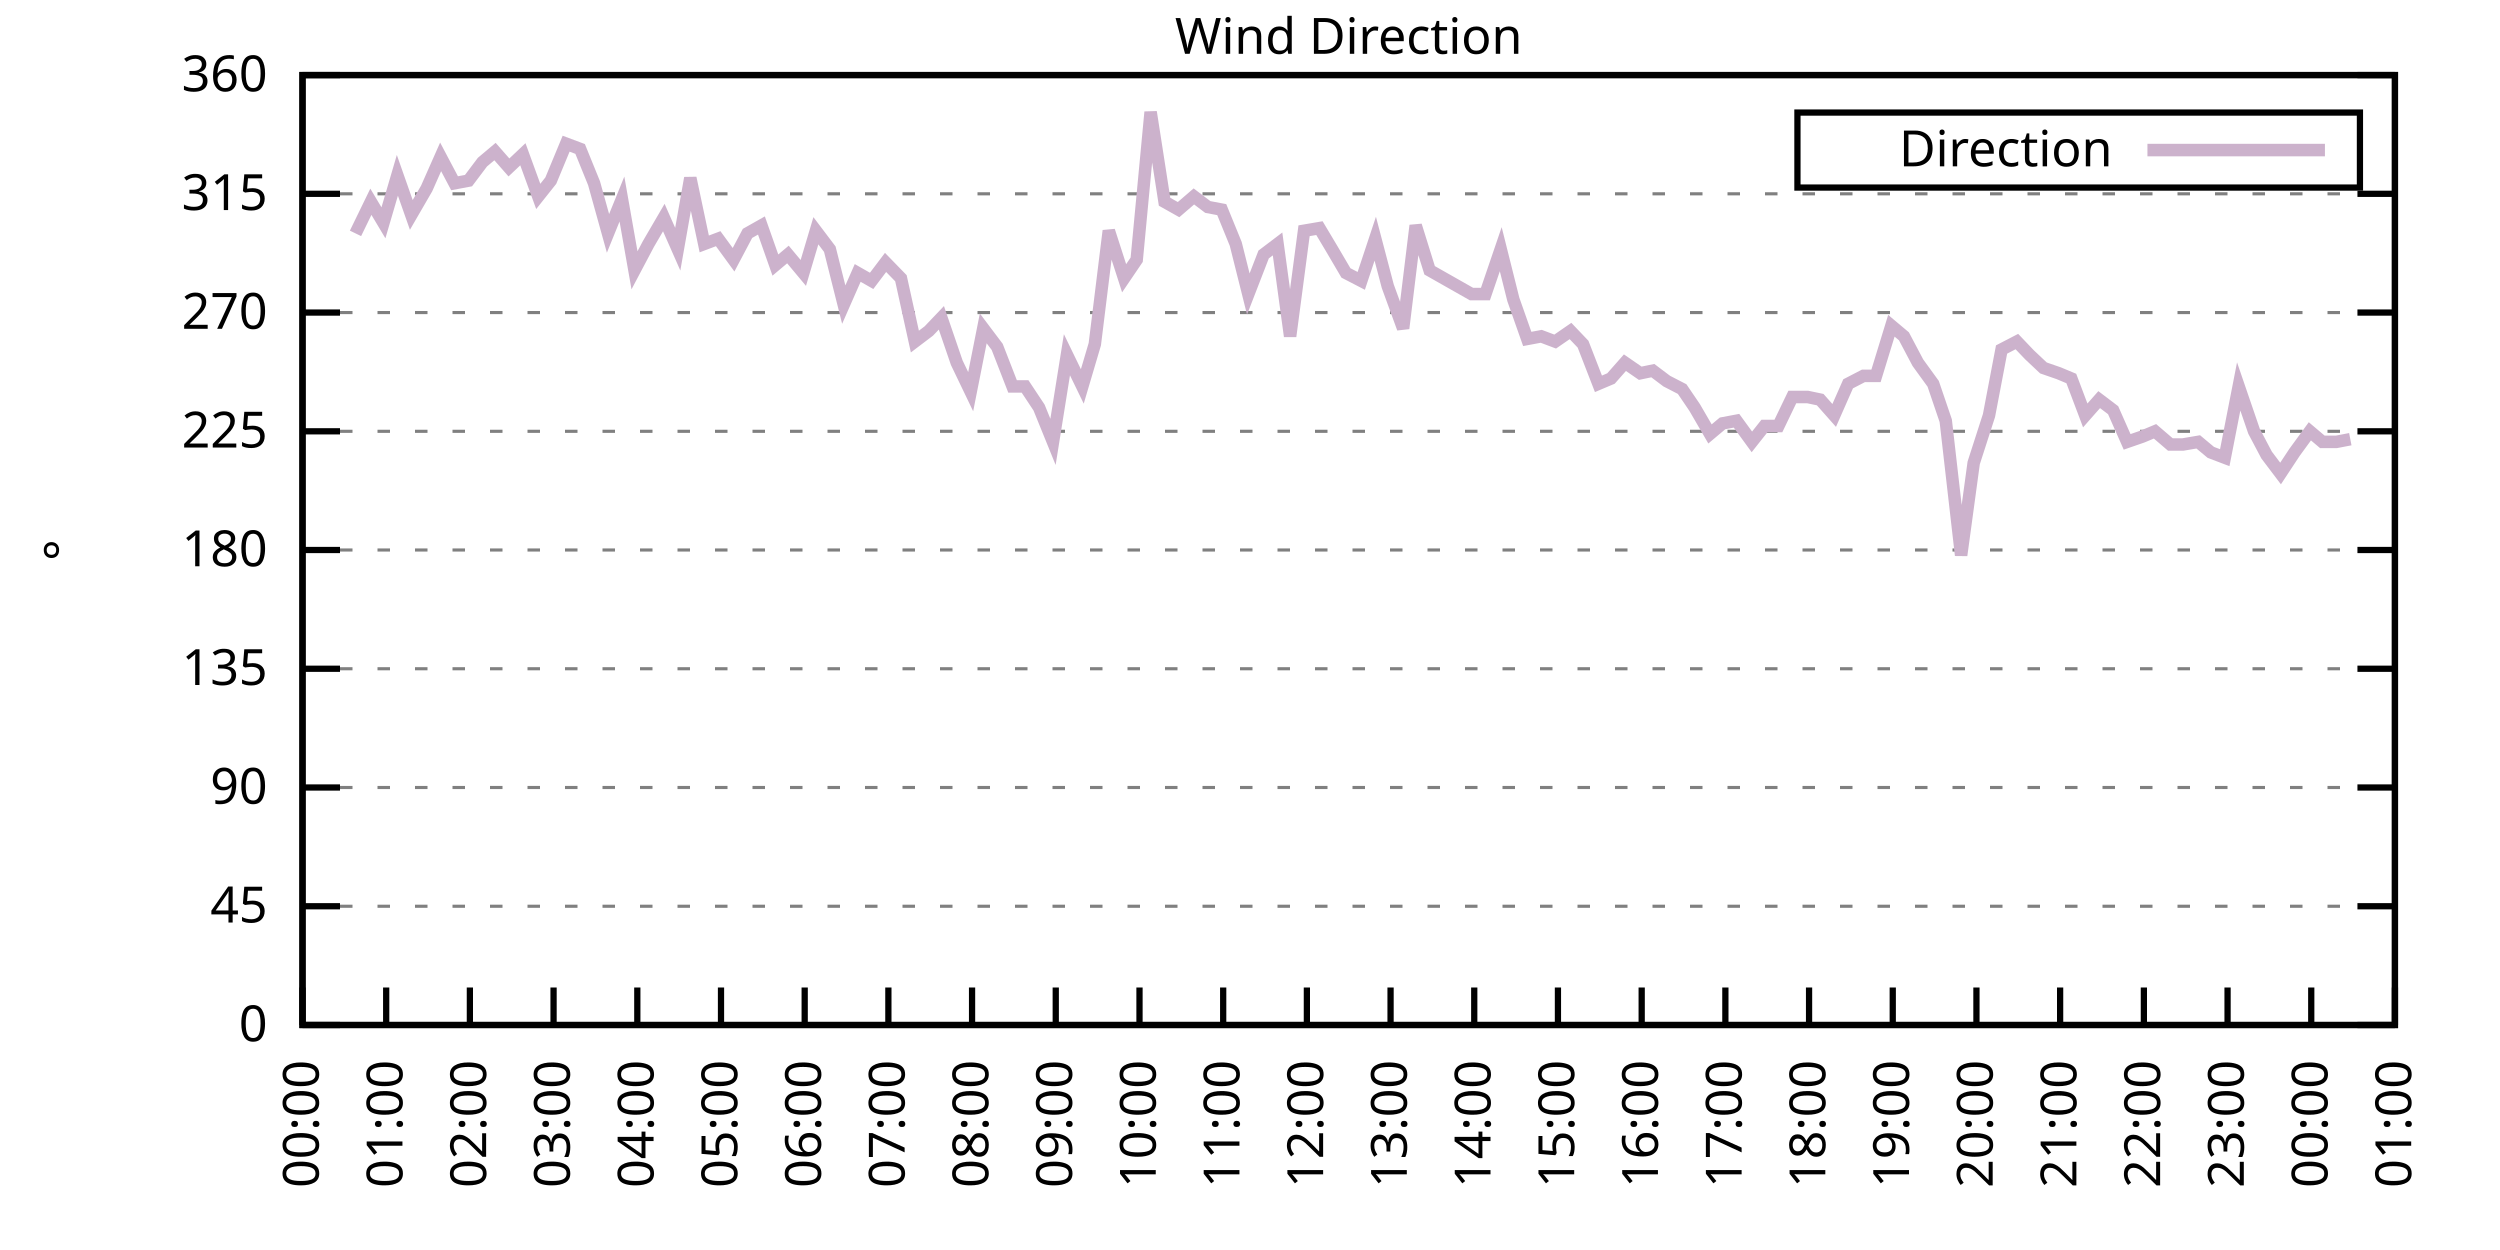
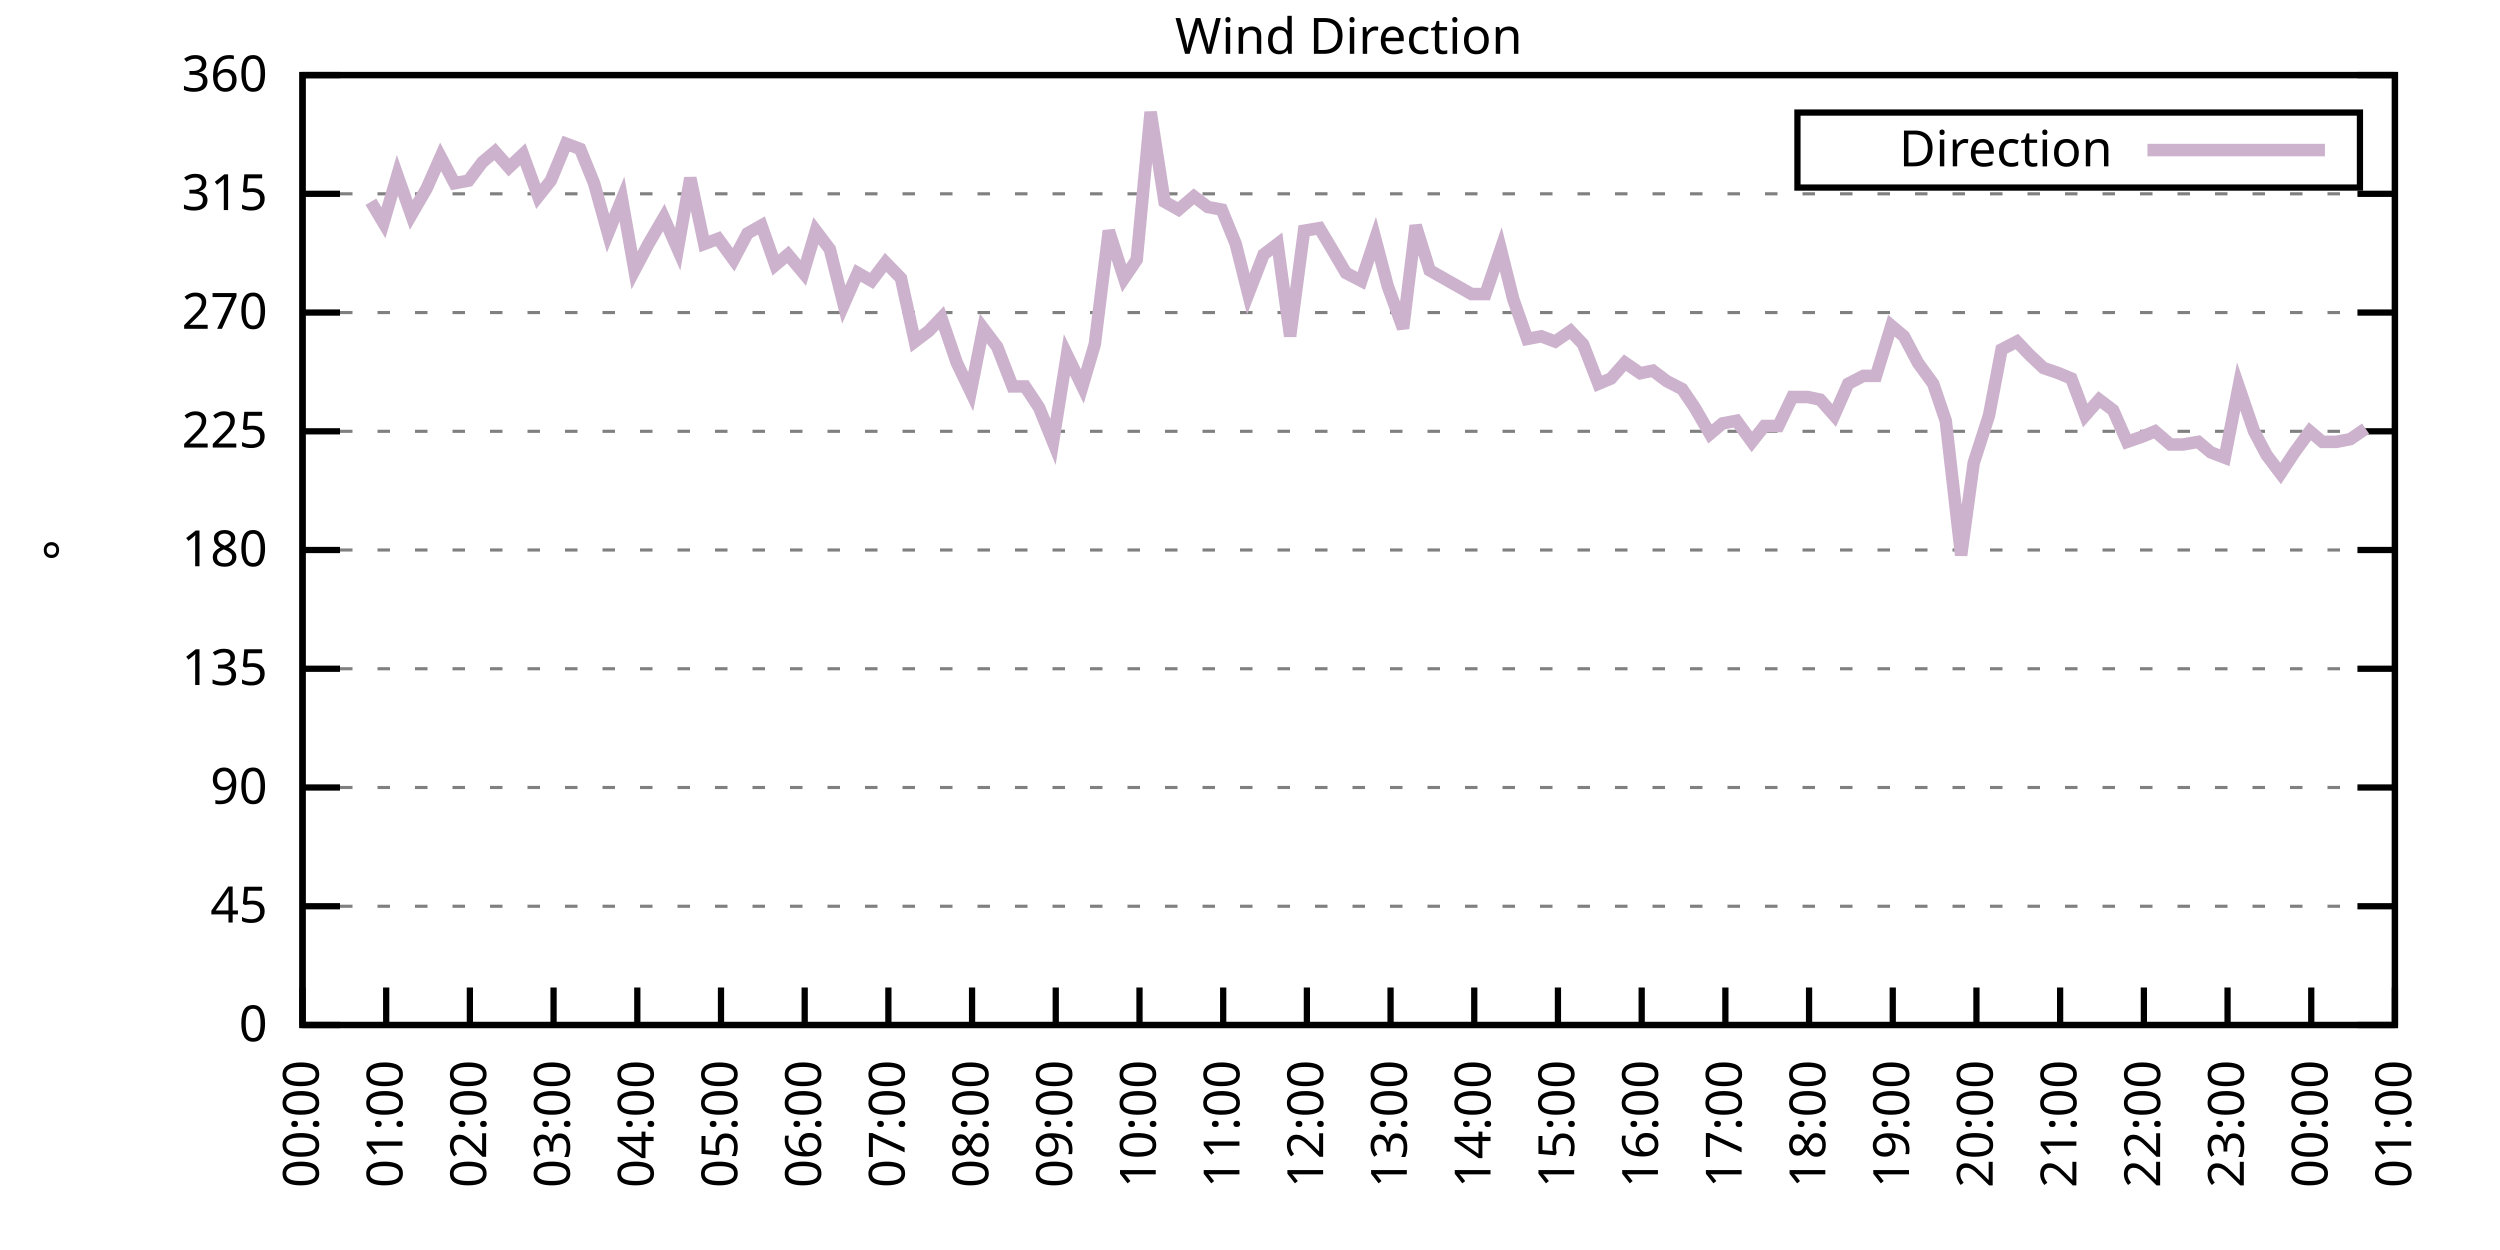
<svg xmlns="http://www.w3.org/2000/svg" xmlns:xlink="http://www.w3.org/1999/xlink" width="400" height="200" viewBox="0 0 400 200">
  <g id="gnuplot_canvas">
    <rect x="0" y="0" width="400" height="200" fill="none" />
    <defs>
      <circle id="gpDot" r="0.5" stroke-width="0.5" stroke="currentColor" />
      <path id="gpPt0" stroke-width="0.333" stroke="currentColor" d="M-1,0 h2 M0,-1 v2" />
      <path id="gpPt1" stroke-width="0.333" stroke="currentColor" d="M-1,-1 L1,1 M1,-1 L-1,1" />
      <path id="gpPt2" stroke-width="0.333" stroke="currentColor" d="M-1,0 L1,0 M0,-1 L0,1 M-1,-1 L1,1 M-1,1 L1,-1" />
      <rect id="gpPt3" stroke-width="0.333" stroke="currentColor" x="-1" y="-1" width="2" height="2" />
      <rect id="gpPt4" stroke-width="0.333" stroke="currentColor" fill="currentColor" x="-1" y="-1" width="2" height="2" />
      <circle id="gpPt5" stroke-width="0.333" stroke="currentColor" cx="0" cy="0" r="1" />
      <use xlink:href="#gpPt5" id="gpPt6" fill="currentColor" stroke="none" />
      <path id="gpPt7" stroke-width="0.333" stroke="currentColor" d="M0,-1.33 L-1.33,0.67 L1.33,0.67 z" />
      <use xlink:href="#gpPt7" id="gpPt8" fill="currentColor" stroke="none" />
      <use xlink:href="#gpPt7" id="gpPt9" stroke="currentColor" transform="rotate(180)" />
      <use xlink:href="#gpPt9" id="gpPt10" fill="currentColor" stroke="none" />
      <use xlink:href="#gpPt3" id="gpPt11" stroke="currentColor" transform="rotate(45)" />
      <use xlink:href="#gpPt11" id="gpPt12" fill="currentColor" stroke="none" />
      <path id="gpPt13" stroke-width="0.333" stroke="currentColor" d="M0,1.330 L1.265,0.411 L0.782,-1.067 L-0.782,-1.076 L-1.265,0.411 z" />
      <use xlink:href="#gpPt13" id="gpPt14" fill="currentColor" stroke="none" />
      <filter id="textbox" filterUnits="objectBoundingBox" x="0" y="0" height="1" width="1">
        <feFlood flood-color="white" flood-opacity="1" result="bgnd" />
        <feComposite in="SourceGraphic" in2="bgnd" operator="atop" />
      </filter>
      <filter id="greybox" filterUnits="objectBoundingBox" x="0" y="0" height="1" width="1">
        <feFlood flood-color="lightgrey" flood-opacity="1" result="grey" />
        <feComposite in="SourceGraphic" in2="grey" operator="atop" />
      </filter>
    </defs>
    <g fill="none" color="white" stroke="currentColor" stroke-width="1.00" stroke-linecap="butt" stroke-linejoin="miter">
</g>
    <g fill="none" color="black" stroke="currentColor" stroke-width="1.00" stroke-linecap="butt" stroke-linejoin="miter">
      <g stroke="none" shape-rendering="crispEdges">
        <polygon fill="rgb(255, 255, 255)" points="48.40,164.00 383.18,164.00 383.18,12.02 48.40,12.02 " />
      </g>
    </g>
    <g fill="none" color="black" stroke="currentColor" stroke-width="1.00" stroke-linecap="butt" stroke-linejoin="miter">
</g>
    <g fill="none" color="black" stroke="black" stroke-width="0.50" stroke-linecap="butt" stroke-linejoin="miter">
</g>
    <g fill="none" color="gray" stroke="currentColor" stroke-width="0.50" stroke-linecap="butt" stroke-linejoin="miter">
      <path stroke="gray" stroke-dasharray="2,4" class="gridline" d="M48.40,164.00 L383.19,164.00  " />
    </g>
    <g fill="none" color="gray" stroke="gray" stroke-width="1.00" stroke-linecap="butt" stroke-linejoin="miter">
</g>
    <g fill="none" color="black" stroke="currentColor" stroke-width="1.00" stroke-linecap="butt" stroke-linejoin="miter">
      <path stroke="black" d="M48.40,164.00 L54.40,164.00 M383.19,164.00 L377.19,164.00  " />
      <g transform="translate(42.80,166.60)" stroke="none" fill="black" font-family="Sans" font-size="8.00" text-anchor="end">
        <text>
          <tspan font-family="Sans"> 0</tspan>
        </text>
      </g>
    </g>
    <g fill="none" color="black" stroke="currentColor" stroke-width="1.00" stroke-linecap="butt" stroke-linejoin="miter">
</g>
    <g fill="none" color="black" stroke="black" stroke-width="0.50" stroke-linecap="butt" stroke-linejoin="miter">
</g>
    <g fill="none" color="gray" stroke="currentColor" stroke-width="0.50" stroke-linecap="butt" stroke-linejoin="miter">
      <path stroke="gray" stroke-dasharray="2,4" class="gridline" d="M48.40,145.00 L383.19,145.00  " />
    </g>
    <g fill="none" color="gray" stroke="gray" stroke-width="1.00" stroke-linecap="butt" stroke-linejoin="miter">
</g>
    <g fill="none" color="black" stroke="currentColor" stroke-width="1.00" stroke-linecap="butt" stroke-linejoin="miter">
      <path stroke="black" d="M48.40,145.00 L54.40,145.00 M383.19,145.00 L377.19,145.00  " />
      <g transform="translate(42.80,147.60)" stroke="none" fill="black" font-family="Sans" font-size="8.00" text-anchor="end">
        <text>
          <tspan font-family="Sans"> 45</tspan>
        </text>
      </g>
    </g>
    <g fill="none" color="black" stroke="currentColor" stroke-width="1.00" stroke-linecap="butt" stroke-linejoin="miter">
</g>
    <g fill="none" color="black" stroke="black" stroke-width="0.50" stroke-linecap="butt" stroke-linejoin="miter">
</g>
    <g fill="none" color="gray" stroke="currentColor" stroke-width="0.50" stroke-linecap="butt" stroke-linejoin="miter">
      <path stroke="gray" stroke-dasharray="2,4" class="gridline" d="M48.40,126.00 L383.19,126.00  " />
    </g>
    <g fill="none" color="gray" stroke="gray" stroke-width="1.00" stroke-linecap="butt" stroke-linejoin="miter">
</g>
    <g fill="none" color="black" stroke="currentColor" stroke-width="1.00" stroke-linecap="butt" stroke-linejoin="miter">
      <path stroke="black" d="M48.40,126.00 L54.40,126.00 M383.19,126.00 L377.19,126.00  " />
      <g transform="translate(42.80,128.60)" stroke="none" fill="black" font-family="Sans" font-size="8.00" text-anchor="end">
        <text>
          <tspan font-family="Sans"> 90</tspan>
        </text>
      </g>
    </g>
    <g fill="none" color="black" stroke="currentColor" stroke-width="1.00" stroke-linecap="butt" stroke-linejoin="miter">
</g>
    <g fill="none" color="black" stroke="black" stroke-width="0.50" stroke-linecap="butt" stroke-linejoin="miter">
</g>
    <g fill="none" color="gray" stroke="currentColor" stroke-width="0.50" stroke-linecap="butt" stroke-linejoin="miter">
      <path stroke="gray" stroke-dasharray="2,4" class="gridline" d="M48.40,107.00 L383.19,107.00  " />
    </g>
    <g fill="none" color="gray" stroke="gray" stroke-width="1.00" stroke-linecap="butt" stroke-linejoin="miter">
</g>
    <g fill="none" color="black" stroke="currentColor" stroke-width="1.00" stroke-linecap="butt" stroke-linejoin="miter">
      <path stroke="black" d="M48.40,107.00 L54.40,107.00 M383.19,107.00 L377.19,107.00  " />
      <g transform="translate(42.80,109.60)" stroke="none" fill="black" font-family="Sans" font-size="8.00" text-anchor="end">
        <text>
          <tspan font-family="Sans"> 135</tspan>
        </text>
      </g>
    </g>
    <g fill="none" color="black" stroke="currentColor" stroke-width="1.00" stroke-linecap="butt" stroke-linejoin="miter">
</g>
    <g fill="none" color="black" stroke="black" stroke-width="0.50" stroke-linecap="butt" stroke-linejoin="miter">
</g>
    <g fill="none" color="gray" stroke="currentColor" stroke-width="0.50" stroke-linecap="butt" stroke-linejoin="miter">
      <path stroke="gray" stroke-dasharray="2,4" class="gridline" d="M48.40,88.00 L383.19,88.00  " />
    </g>
    <g fill="none" color="gray" stroke="gray" stroke-width="1.00" stroke-linecap="butt" stroke-linejoin="miter">
</g>
    <g fill="none" color="black" stroke="currentColor" stroke-width="1.00" stroke-linecap="butt" stroke-linejoin="miter">
      <path stroke="black" d="M48.40,88.00 L54.40,88.00 M383.19,88.00 L377.19,88.00  " />
      <g transform="translate(42.80,90.60)" stroke="none" fill="black" font-family="Sans" font-size="8.00" text-anchor="end">
        <text>
          <tspan font-family="Sans"> 180</tspan>
        </text>
      </g>
    </g>
    <g fill="none" color="black" stroke="currentColor" stroke-width="1.00" stroke-linecap="butt" stroke-linejoin="miter">
</g>
    <g fill="none" color="black" stroke="black" stroke-width="0.50" stroke-linecap="butt" stroke-linejoin="miter">
</g>
    <g fill="none" color="gray" stroke="currentColor" stroke-width="0.50" stroke-linecap="butt" stroke-linejoin="miter">
      <path stroke="gray" stroke-dasharray="2,4" class="gridline" d="M48.40,69.01 L383.19,69.01  " />
    </g>
    <g fill="none" color="gray" stroke="gray" stroke-width="1.00" stroke-linecap="butt" stroke-linejoin="miter">
</g>
    <g fill="none" color="black" stroke="currentColor" stroke-width="1.00" stroke-linecap="butt" stroke-linejoin="miter">
      <path stroke="black" d="M48.40,69.01 L54.40,69.01 M383.19,69.01 L377.19,69.01  " />
      <g transform="translate(42.80,71.61)" stroke="none" fill="black" font-family="Sans" font-size="8.00" text-anchor="end">
        <text>
          <tspan font-family="Sans"> 225</tspan>
        </text>
      </g>
    </g>
    <g fill="none" color="black" stroke="currentColor" stroke-width="1.00" stroke-linecap="butt" stroke-linejoin="miter">
</g>
    <g fill="none" color="black" stroke="black" stroke-width="0.50" stroke-linecap="butt" stroke-linejoin="miter">
</g>
    <g fill="none" color="gray" stroke="currentColor" stroke-width="0.50" stroke-linecap="butt" stroke-linejoin="miter">
      <path stroke="gray" stroke-dasharray="2,4" class="gridline" d="M48.40,50.01 L383.19,50.01  " />
    </g>
    <g fill="none" color="gray" stroke="gray" stroke-width="1.00" stroke-linecap="butt" stroke-linejoin="miter">
</g>
    <g fill="none" color="black" stroke="currentColor" stroke-width="1.00" stroke-linecap="butt" stroke-linejoin="miter">
      <path stroke="black" d="M48.40,50.01 L54.40,50.01 M383.19,50.01 L377.19,50.01  " />
      <g transform="translate(42.80,52.61)" stroke="none" fill="black" font-family="Sans" font-size="8.00" text-anchor="end">
        <text>
          <tspan font-family="Sans"> 270</tspan>
        </text>
      </g>
    </g>
    <g fill="none" color="black" stroke="currentColor" stroke-width="1.00" stroke-linecap="butt" stroke-linejoin="miter">
</g>
    <g fill="none" color="black" stroke="black" stroke-width="0.50" stroke-linecap="butt" stroke-linejoin="miter">
</g>
    <g fill="none" color="gray" stroke="currentColor" stroke-width="0.50" stroke-linecap="butt" stroke-linejoin="miter">
      <path stroke="gray" stroke-dasharray="2,4" class="gridline" d="M48.40,31.01 L383.19,31.01  " />
    </g>
    <g fill="none" color="gray" stroke="gray" stroke-width="1.00" stroke-linecap="butt" stroke-linejoin="miter">
</g>
    <g fill="none" color="black" stroke="currentColor" stroke-width="1.00" stroke-linecap="butt" stroke-linejoin="miter">
      <path stroke="black" d="M48.40,31.01 L54.40,31.01 M383.19,31.01 L377.19,31.01  " />
      <g transform="translate(42.80,33.61)" stroke="none" fill="black" font-family="Sans" font-size="8.00" text-anchor="end">
        <text>
          <tspan font-family="Sans"> 315</tspan>
        </text>
      </g>
    </g>
    <g fill="none" color="black" stroke="currentColor" stroke-width="1.00" stroke-linecap="butt" stroke-linejoin="miter">
</g>
    <g fill="none" color="black" stroke="black" stroke-width="0.50" stroke-linecap="butt" stroke-linejoin="miter">
</g>
    <g fill="none" color="gray" stroke="currentColor" stroke-width="0.50" stroke-linecap="butt" stroke-linejoin="miter">
      <path stroke="gray" stroke-dasharray="2,4" class="gridline" d="M48.40,12.01 L383.19,12.01  " />
    </g>
    <g fill="none" color="gray" stroke="gray" stroke-width="1.00" stroke-linecap="butt" stroke-linejoin="miter">
</g>
    <g fill="none" color="black" stroke="currentColor" stroke-width="1.00" stroke-linecap="butt" stroke-linejoin="miter">
      <path stroke="black" d="M48.40,12.01 L54.40,12.01 M383.19,12.01 L377.19,12.01  " />
      <g transform="translate(42.80,14.61)" stroke="none" fill="black" font-family="Sans" font-size="8.00" text-anchor="end">
        <text>
          <tspan font-family="Sans"> 360</tspan>
        </text>
      </g>
    </g>
    <g fill="none" color="black" stroke="currentColor" stroke-width="1.00" stroke-linecap="butt" stroke-linejoin="miter">
      <path stroke="black" d="M48.40,164.00 L48.40,158.00  " />
      <g transform="translate(51.00,169.60) rotate(270.00)" stroke="none" fill="black" font-family="Sans" font-size="8.00" text-anchor="end">
        <text>
          <tspan font-family="Sans">00:00</tspan>
        </text>
      </g>
    </g>
    <g fill="none" color="black" stroke="currentColor" stroke-width="1.00" stroke-linecap="butt" stroke-linejoin="miter">
      <path stroke="black" d="M61.79,164.00 L61.79,158.00  " />
      <g transform="translate(64.39,169.60) rotate(270.00)" stroke="none" fill="black" font-family="Sans" font-size="8.00" text-anchor="end">
        <text>
          <tspan font-family="Sans">01:00</tspan>
        </text>
      </g>
    </g>
    <g fill="none" color="black" stroke="currentColor" stroke-width="1.00" stroke-linecap="butt" stroke-linejoin="miter">
      <path stroke="black" d="M75.18,164.00 L75.18,158.00  " />
      <g transform="translate(77.78,169.60) rotate(270.00)" stroke="none" fill="black" font-family="Sans" font-size="8.00" text-anchor="end">
        <text>
          <tspan font-family="Sans">02:00</tspan>
        </text>
      </g>
    </g>
    <g fill="none" color="black" stroke="currentColor" stroke-width="1.00" stroke-linecap="butt" stroke-linejoin="miter">
      <path stroke="black" d="M88.57,164.00 L88.57,158.00  " />
      <g transform="translate(91.17,169.60) rotate(270.00)" stroke="none" fill="black" font-family="Sans" font-size="8.00" text-anchor="end">
        <text>
          <tspan font-family="Sans">03:00</tspan>
        </text>
      </g>
    </g>
    <g fill="none" color="black" stroke="currentColor" stroke-width="1.00" stroke-linecap="butt" stroke-linejoin="miter">
      <path stroke="black" d="M101.97,164.00 L101.97,158.00  " />
      <g transform="translate(104.57,169.60) rotate(270.00)" stroke="none" fill="black" font-family="Sans" font-size="8.00" text-anchor="end">
        <text>
          <tspan font-family="Sans">04:00</tspan>
        </text>
      </g>
    </g>
    <g fill="none" color="black" stroke="currentColor" stroke-width="1.00" stroke-linecap="butt" stroke-linejoin="miter">
      <path stroke="black" d="M115.36,164.00 L115.36,158.00  " />
      <g transform="translate(117.96,169.60) rotate(270.00)" stroke="none" fill="black" font-family="Sans" font-size="8.00" text-anchor="end">
        <text>
          <tspan font-family="Sans">05:00</tspan>
        </text>
      </g>
    </g>
    <g fill="none" color="black" stroke="currentColor" stroke-width="1.00" stroke-linecap="butt" stroke-linejoin="miter">
      <path stroke="black" d="M128.75,164.00 L128.75,158.00  " />
      <g transform="translate(131.35,169.60) rotate(270.00)" stroke="none" fill="black" font-family="Sans" font-size="8.00" text-anchor="end">
        <text>
          <tspan font-family="Sans">06:00</tspan>
        </text>
      </g>
    </g>
    <g fill="none" color="black" stroke="currentColor" stroke-width="1.00" stroke-linecap="butt" stroke-linejoin="miter">
      <path stroke="black" d="M142.14,164.00 L142.14,158.00  " />
      <g transform="translate(144.74,169.60) rotate(270.00)" stroke="none" fill="black" font-family="Sans" font-size="8.00" text-anchor="end">
        <text>
          <tspan font-family="Sans">07:00</tspan>
        </text>
      </g>
    </g>
    <g fill="none" color="black" stroke="currentColor" stroke-width="1.00" stroke-linecap="butt" stroke-linejoin="miter">
      <path stroke="black" d="M155.53,164.00 L155.53,158.00  " />
      <g transform="translate(158.13,169.60) rotate(270.00)" stroke="none" fill="black" font-family="Sans" font-size="8.00" text-anchor="end">
        <text>
          <tspan font-family="Sans">08:00</tspan>
        </text>
      </g>
    </g>
    <g fill="none" color="black" stroke="currentColor" stroke-width="1.00" stroke-linecap="butt" stroke-linejoin="miter">
      <path stroke="black" d="M168.92,164.00 L168.92,158.00  " />
      <g transform="translate(171.52,169.60) rotate(270.00)" stroke="none" fill="black" font-family="Sans" font-size="8.00" text-anchor="end">
        <text>
          <tspan font-family="Sans">09:00</tspan>
        </text>
      </g>
    </g>
    <g fill="none" color="black" stroke="currentColor" stroke-width="1.00" stroke-linecap="butt" stroke-linejoin="miter">
      <path stroke="black" d="M182.32,164.00 L182.32,158.00  " />
      <g transform="translate(184.92,169.60) rotate(270.00)" stroke="none" fill="black" font-family="Sans" font-size="8.00" text-anchor="end">
        <text>
          <tspan font-family="Sans">10:00</tspan>
        </text>
      </g>
    </g>
    <g fill="none" color="black" stroke="currentColor" stroke-width="1.00" stroke-linecap="butt" stroke-linejoin="miter">
      <path stroke="black" d="M195.71,164.00 L195.71,158.00  " />
      <g transform="translate(198.31,169.60) rotate(270.00)" stroke="none" fill="black" font-family="Sans" font-size="8.00" text-anchor="end">
        <text>
          <tspan font-family="Sans">11:00</tspan>
        </text>
      </g>
    </g>
    <g fill="none" color="black" stroke="currentColor" stroke-width="1.00" stroke-linecap="butt" stroke-linejoin="miter">
      <path stroke="black" d="M209.10,164.00 L209.10,158.00  " />
      <g transform="translate(211.70,169.60) rotate(270.00)" stroke="none" fill="black" font-family="Sans" font-size="8.00" text-anchor="end">
        <text>
          <tspan font-family="Sans">12:00</tspan>
        </text>
      </g>
    </g>
    <g fill="none" color="black" stroke="currentColor" stroke-width="1.00" stroke-linecap="butt" stroke-linejoin="miter">
      <path stroke="black" d="M222.49,164.00 L222.49,158.00  " />
      <g transform="translate(225.09,169.60) rotate(270.00)" stroke="none" fill="black" font-family="Sans" font-size="8.00" text-anchor="end">
        <text>
          <tspan font-family="Sans">13:00</tspan>
        </text>
      </g>
    </g>
    <g fill="none" color="black" stroke="currentColor" stroke-width="1.00" stroke-linecap="butt" stroke-linejoin="miter">
      <path stroke="black" d="M235.88,164.00 L235.88,158.00  " />
      <g transform="translate(238.48,169.60) rotate(270.00)" stroke="none" fill="black" font-family="Sans" font-size="8.00" text-anchor="end">
        <text>
          <tspan font-family="Sans">14:00</tspan>
        </text>
      </g>
    </g>
    <g fill="none" color="black" stroke="currentColor" stroke-width="1.00" stroke-linecap="butt" stroke-linejoin="miter">
      <path stroke="black" d="M249.27,164.00 L249.27,158.00  " />
      <g transform="translate(251.87,169.60) rotate(270.00)" stroke="none" fill="black" font-family="Sans" font-size="8.00" text-anchor="end">
        <text>
          <tspan font-family="Sans">15:00</tspan>
        </text>
      </g>
    </g>
    <g fill="none" color="black" stroke="currentColor" stroke-width="1.00" stroke-linecap="butt" stroke-linejoin="miter">
      <path stroke="black" d="M262.67,164.00 L262.67,158.00  " />
      <g transform="translate(265.27,169.60) rotate(270.00)" stroke="none" fill="black" font-family="Sans" font-size="8.00" text-anchor="end">
        <text>
          <tspan font-family="Sans">16:00</tspan>
        </text>
      </g>
    </g>
    <g fill="none" color="black" stroke="currentColor" stroke-width="1.00" stroke-linecap="butt" stroke-linejoin="miter">
      <path stroke="black" d="M276.06,164.00 L276.06,158.00  " />
      <g transform="translate(278.66,169.60) rotate(270.00)" stroke="none" fill="black" font-family="Sans" font-size="8.00" text-anchor="end">
        <text>
          <tspan font-family="Sans">17:00</tspan>
        </text>
      </g>
    </g>
    <g fill="none" color="black" stroke="currentColor" stroke-width="1.00" stroke-linecap="butt" stroke-linejoin="miter">
      <path stroke="black" d="M289.45,164.00 L289.45,158.00  " />
      <g transform="translate(292.05,169.60) rotate(270.00)" stroke="none" fill="black" font-family="Sans" font-size="8.00" text-anchor="end">
        <text>
          <tspan font-family="Sans">18:00</tspan>
        </text>
      </g>
    </g>
    <g fill="none" color="black" stroke="currentColor" stroke-width="1.00" stroke-linecap="butt" stroke-linejoin="miter">
      <path stroke="black" d="M302.84,164.00 L302.84,158.00  " />
      <g transform="translate(305.44,169.60) rotate(270.00)" stroke="none" fill="black" font-family="Sans" font-size="8.00" text-anchor="end">
        <text>
          <tspan font-family="Sans">19:00</tspan>
        </text>
      </g>
    </g>
    <g fill="none" color="black" stroke="currentColor" stroke-width="1.00" stroke-linecap="butt" stroke-linejoin="miter">
      <path stroke="black" d="M316.23,164.00 L316.23,158.00  " />
      <g transform="translate(318.83,169.60) rotate(270.00)" stroke="none" fill="black" font-family="Sans" font-size="8.00" text-anchor="end">
        <text>
          <tspan font-family="Sans">20:00</tspan>
        </text>
      </g>
    </g>
    <g fill="none" color="black" stroke="currentColor" stroke-width="1.00" stroke-linecap="butt" stroke-linejoin="miter">
      <path stroke="black" d="M329.62,164.00 L329.62,158.00  " />
      <g transform="translate(332.22,169.60) rotate(270.00)" stroke="none" fill="black" font-family="Sans" font-size="8.00" text-anchor="end">
        <text>
          <tspan font-family="Sans">21:00</tspan>
        </text>
      </g>
    </g>
    <g fill="none" color="black" stroke="currentColor" stroke-width="1.00" stroke-linecap="butt" stroke-linejoin="miter">
      <path stroke="black" d="M343.02,164.00 L343.02,158.00  " />
      <g transform="translate(345.62,169.60) rotate(270.00)" stroke="none" fill="black" font-family="Sans" font-size="8.00" text-anchor="end">
        <text>
          <tspan font-family="Sans">22:00</tspan>
        </text>
      </g>
    </g>
    <g fill="none" color="black" stroke="currentColor" stroke-width="1.00" stroke-linecap="butt" stroke-linejoin="miter">
      <path stroke="black" d="M356.41,164.00 L356.41,158.00  " />
      <g transform="translate(359.01,169.60) rotate(270.00)" stroke="none" fill="black" font-family="Sans" font-size="8.00" text-anchor="end">
        <text>
          <tspan font-family="Sans">23:00</tspan>
        </text>
      </g>
    </g>
    <g fill="none" color="black" stroke="currentColor" stroke-width="1.00" stroke-linecap="butt" stroke-linejoin="miter">
      <path stroke="black" d="M369.80,164.00 L369.80,158.00  " />
      <g transform="translate(372.40,169.60) rotate(270.00)" stroke="none" fill="black" font-family="Sans" font-size="8.00" text-anchor="end">
        <text>
          <tspan font-family="Sans">00:00</tspan>
        </text>
      </g>
    </g>
    <g fill="none" color="black" stroke="currentColor" stroke-width="1.00" stroke-linecap="butt" stroke-linejoin="miter">
      <path stroke="black" d="M383.19,164.00 L383.19,158.00  " />
      <g transform="translate(385.79,169.60) rotate(270.00)" stroke="none" fill="black" font-family="Sans" font-size="8.00" text-anchor="end">
        <text>
          <tspan font-family="Sans">01:00</tspan>
        </text>
      </g>
    </g>
    <g fill="none" color="black" stroke="currentColor" stroke-width="1.00" stroke-linecap="butt" stroke-linejoin="miter">
</g>
    <g fill="none" color="black" stroke="currentColor" stroke-width="1.00" stroke-linecap="butt" stroke-linejoin="miter">
      <path stroke="black" d="M48.40,12.01 L48.40,164.00 L383.19,164.00 L383.19,12.01 L48.40,12.01 Z  " />
    </g>
    <g fill="none" color="black" stroke="currentColor" stroke-width="1.00" stroke-linecap="butt" stroke-linejoin="miter">
</g>
    <g fill="none" color="black" stroke="currentColor" stroke-width="1.00" stroke-linecap="butt" stroke-linejoin="miter">
      <path stroke="black" d="M287.59,30.01 L287.59,18.01 L377.59,18.01 L377.59,30.01 L287.59,30.01 Z  " />
    </g>
    <g id="Wind_direction_plot_1">
      <g fill="none" color="white" stroke="black" stroke-width="2.00" stroke-linecap="butt" stroke-linejoin="miter">
</g>
      <g fill="none" color="black" stroke="currentColor" stroke-width="2.00" stroke-linecap="butt" stroke-linejoin="miter">
        <g transform="translate(337.99,26.61)" stroke="none" fill="black" font-family="Sans" font-size="8.00" text-anchor="end">
          <text>
            <tspan font-family="Sans">Direction</tspan>
          </text>
        </g>
      </g>
      <g fill="none" color="black" stroke="currentColor" stroke-width="2.00" stroke-linecap="butt" stroke-linejoin="miter">
-         <path stroke="rgb(204, 178, 204)" d="M343.59,24.01 L371.99,24.01 M56.88,37.34 L59.34,32.28 L61.35,35.65 L63.58,28.05 L65.81,34.39 L68.26,30.16   L70.50,25.10 L72.73,29.32 L74.96,28.90 L77.19,25.94 L79.20,24.25 L81.43,26.79 L83.66,24.68 L86.12,31.43   L88.13,28.90 L90.58,22.99 L92.82,23.83 L95.05,29.32 L97.28,37.34 L99.51,31.85 L101.52,43.25 L103.75,39.03   L106.21,34.81 L108.44,39.87 L110.45,28.48 L112.68,39.03 L114.91,38.19 L117.37,41.56 L119.60,37.34 L121.83,36.08   L124.06,42.41 L126.07,40.72 L128.53,43.67 L130.54,36.92 L132.77,39.87 L135.00,48.74 L137.23,43.67 L139.46,44.94   L141.69,41.99 L144.15,44.52 L146.38,54.65 L148.61,52.96 L150.62,50.85 L153.08,58.03 L155.31,62.67 L157.32,52.54   L159.55,55.50 L162.01,61.83 L164.01,61.83 L166.25,65.21 L168.48,70.70 L170.71,56.76 L173.17,61.83 L175.17,55.07   L177.41,36.92 L179.86,44.52 L181.87,41.56 L184.10,17.92 L186.33,32.28 L188.57,33.54 L191.02,31.43 L193.25,33.12   L195.48,33.54 L197.72,39.03 L199.73,47.05 L202.18,40.72 L204.41,39.03 L206.42,53.81 L208.65,36.92 L211.11,36.50   L213.12,39.87 L215.35,43.67 L217.80,44.94 L220.04,38.19 L222.04,45.79 L224.50,52.54 L226.51,36.08 L228.74,43.25   L235.44,47.05 L237.67,47.05 L240.12,39.87 L242.13,47.90 L244.36,54.23 L246.60,53.81 L248.83,54.65 L251.28,52.96   L253.29,55.07 L255.75,61.41 L257.76,60.56 L259.99,58.03 L262.44,59.72 L264.45,59.30 L266.68,60.98 L269.14,62.25   L271.15,65.21 L273.60,69.43 L275.61,67.74 L277.84,67.32 L280.30,70.70 L282.31,68.16 L284.54,68.16 L286.77,63.52   L289.23,63.52 L291.23,63.94 L293.47,66.47 L295.70,61.41 L298.15,60.14 L300.16,60.14 L302.62,52.12 L304.63,53.81   L306.86,58.03 L309.31,61.41 L311.32,67.32 L313.78,88.85 L315.79,74.07 L318.24,66.47 L320.25,55.92 L322.70,54.65   L324.71,56.76 L326.95,58.87 L329.40,59.72 L331.41,60.56 L333.64,66.47 L335.87,63.94 L338.10,65.63 L340.34,70.70   L342.79,69.85 L344.80,69.01 L347.26,71.12 L349.26,71.12 L351.72,70.70 L353.73,72.38 L355.96,73.23 L358.19,61.83   L360.65,69.01 L362.66,72.81 L364.89,75.76 L367.12,72.38 L369.58,69.01 L371.58,70.70 L373.82,70.70 L376.05,70.27    " />
+         <path stroke="rgb(204, 178, 204)" d="M343.59,24.01 L371.99,24.01 M59.34,32.28 L61.35,35.65 L63.58,28.05 L65.81,34.39 L68.26,30.16 L70.50,25.10   L72.73,29.32 L74.96,28.90 L77.19,25.94 L79.20,24.25 L81.43,26.79 L83.66,24.68 L86.12,31.43 L88.13,28.90   L90.58,22.99 L92.82,23.83 L95.05,29.32 L97.28,37.34 L99.51,31.85 L101.52,43.25 L103.75,39.03 L106.21,34.81   L108.44,39.87 L110.45,28.48 L112.68,39.03 L114.91,38.19 L117.37,41.56 L119.60,37.34 L121.83,36.08 L124.06,42.41   L126.07,40.72 L128.53,43.67 L130.54,36.92 L132.77,39.87 L135.00,48.74 L137.23,43.67 L139.46,44.94 L141.69,41.99   L144.15,44.52 L146.38,54.65 L148.61,52.96 L150.62,50.85 L153.08,58.03 L155.31,62.67 L157.32,52.54 L159.55,55.50   L162.01,61.83 L164.01,61.83 L166.25,65.21 L168.48,70.70 L170.71,56.76 L173.17,61.83 L175.17,55.07 L177.41,36.92   L179.86,44.52 L181.87,41.56 L184.10,17.92 L186.33,32.28 L188.57,33.54 L191.02,31.43 L193.25,33.12 L195.48,33.54   L197.72,39.03 L199.73,47.05 L202.18,40.72 L204.41,39.03 L206.42,53.81 L208.65,36.92 L211.11,36.50 L213.12,39.87   L215.35,43.67 L217.80,44.94 L220.04,38.19 L222.04,45.79 L224.50,52.54 L226.51,36.08 L228.74,43.25 L235.44,47.05   L237.67,47.05 L240.12,39.87 L242.13,47.90 L244.36,54.23 L246.60,53.81 L248.83,54.65 L251.28,52.96 L253.29,55.07   L255.75,61.41 L257.76,60.56 L259.99,58.03 L262.44,59.72 L264.45,59.30 L266.68,60.98 L269.14,62.25 L271.15,65.21   L273.60,69.43 L275.61,67.74 L277.84,67.32 L280.30,70.70 L282.31,68.16 L284.54,68.16 L286.77,63.52 L289.23,63.52   L291.23,63.94 L293.47,66.47 L295.70,61.41 L298.15,60.14 L300.16,60.14 L302.62,52.12 L304.63,53.81 L306.86,58.03   L309.31,61.41 L311.32,67.32 L313.78,88.85 L315.79,74.07 L318.24,66.47 L320.25,55.92 L322.70,54.65 L324.71,56.76   L326.95,58.87 L329.40,59.72 L331.41,60.56 L333.64,66.47 L335.87,63.94 L338.10,65.63 L340.34,70.70 L342.79,69.85   L344.80,69.01 L347.26,71.12 L349.26,71.12 L351.72,70.70 L353.73,72.38 L355.96,73.23 L358.19,61.83 L360.65,69.01   L362.66,72.81 L364.89,75.76 L367.12,72.38 L369.58,69.01 L371.58,70.70 L373.82,70.70 L376.05,70.27 L378.50,68.58    " />
      </g>
    </g>
    <g fill="none" color="black" stroke="currentColor" stroke-width="2.00" stroke-linecap="butt" stroke-linejoin="miter">
</g>
    <g fill="none" color="black" stroke="black" stroke-width="1.00" stroke-linecap="butt" stroke-linejoin="miter">
</g>
    <g fill="none" color="black" stroke="currentColor" stroke-width="1.00" stroke-linecap="butt" stroke-linejoin="miter">
      <path stroke="black" d="M48.40,12.01 L48.40,164.00 L383.19,164.00 L383.19,12.01 L48.40,12.01 Z  " />
      <g transform="translate(12.80,88.01) rotate(270.00)" stroke="none" fill="black" font-family="Sans" font-size="8.00" text-anchor="middle">
        <text>
          <tspan font-family="Sans">°</tspan>
        </text>
      </g>
    </g>
    <g fill="none" color="black" stroke="currentColor" stroke-width="1.00" stroke-linecap="butt" stroke-linejoin="miter">
</g>
    <g fill="none" color="black" stroke="currentColor" stroke-width="1.00" stroke-linecap="butt" stroke-linejoin="miter">
      <g transform="translate(215.79,8.61)" stroke="none" fill="black" font-family="Sans" font-size="8.00" text-anchor="middle">
        <text>
          <tspan font-family="Sans">Wind Direction</tspan>
        </text>
      </g>
    </g>
    <g fill="none" color="black" stroke="currentColor" stroke-width="1.00" stroke-linecap="butt" stroke-linejoin="miter">
</g>
  </g>
</svg>
